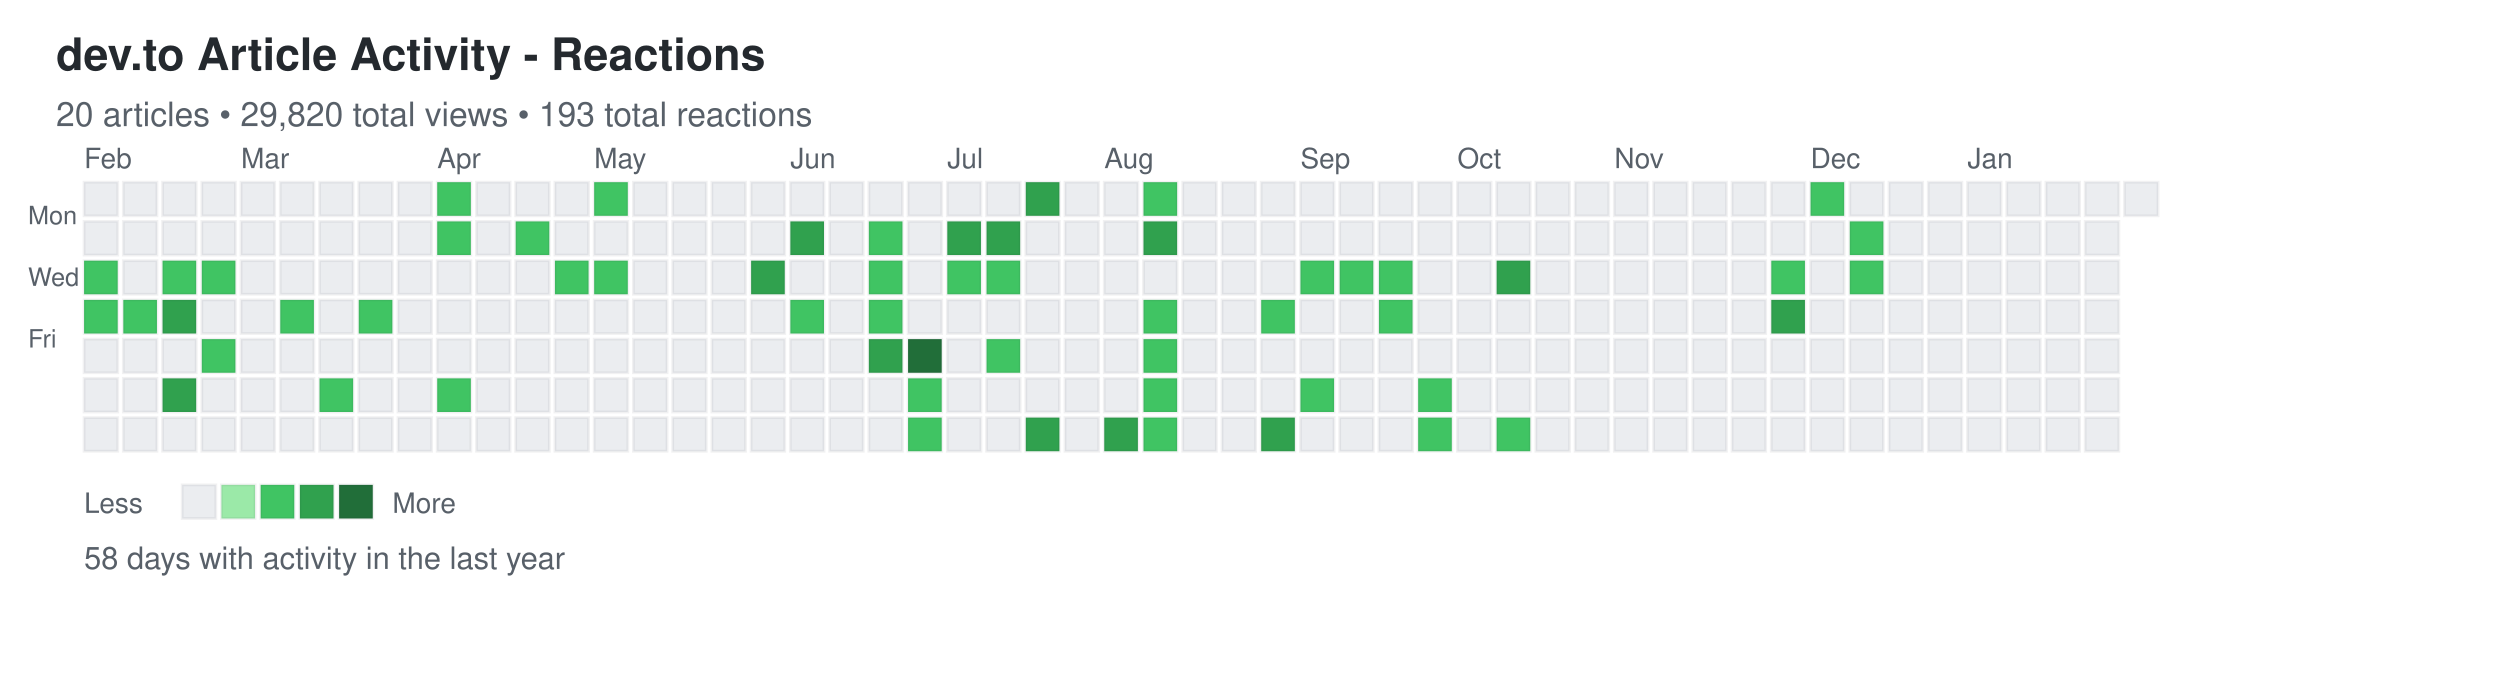
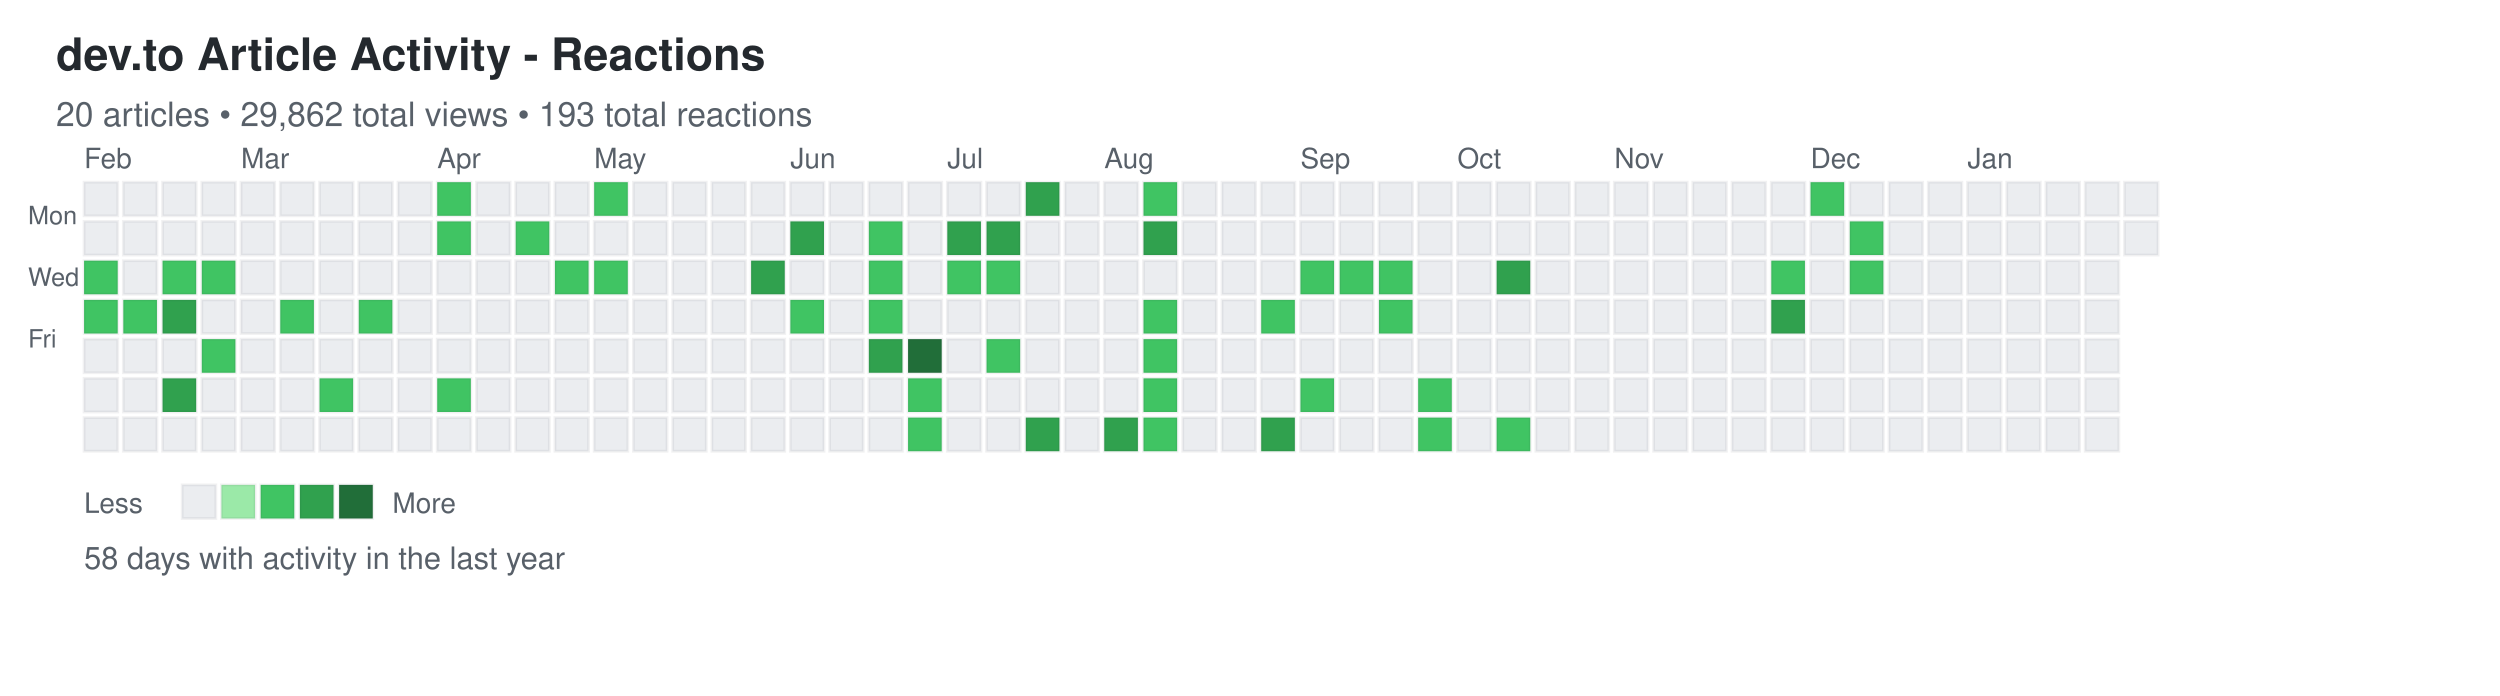
<svg xmlns="http://www.w3.org/2000/svg" width="892" height="248">
  <defs>
    <style>
.day { stroke: rgba(27,31,35,0.06); stroke-width: 1px; cursor: pointer; }
.day:hover { stroke: rgba(27,31,35,0.3); stroke-width: 2px; }
.month-label { font-family: -apple-system, BlinkMacSystemFont, "Segoe UI", Helvetica, Arial, sans-serif; font-size: 10px; fill: #586069; }
.day-label { font-family: -apple-system, BlinkMacSystemFont, "Segoe UI", Helvetica, Arial, sans-serif; font-size: 9px; fill: #586069; }
.title { font-family: -apple-system, BlinkMacSystemFont, "Segoe UI", Helvetica, Arial, sans-serif; font-size: 16px; font-weight: 600; fill: #24292e; }
.subtitle { font-family: -apple-system, BlinkMacSystemFont, "Segoe UI", Helvetica, Arial, sans-serif; font-size: 12px; fill: #586069; }
.stats { font-family: -apple-system, BlinkMacSystemFont, "Segoe UI", Helvetica, Arial, sans-serif; font-size: 11px; fill: #586069; }
.legend-text { font-family: -apple-system, BlinkMacSystemFont, "Segoe UI", Helvetica, Arial, sans-serif; font-size: 10px; fill: #586069; }
</style>
  </defs>
  <text x="20" y="25" class="title">dev.to Article Activity - Reactions</text>
-   <text x="20" y="45" class="subtitle">20 articles • 29,820 total views • 193 total reactions</text>
+   <text x="20" y="45" class="subtitle">20 articles • 29,862 total views • 193 total reactions</text>
  <text x="10" y="80" class="day-label">Mon</text>
  <text x="10" y="102" class="day-label">Wed</text>
  <text x="10" y="124" class="day-label">Fri</text>
  <rect x="30" y="65" width="12" height="12" fill="#ebedf0" class="day" data-date="2025-01-26" data-level="0" />
  <rect x="30" y="79" width="12" height="12" fill="#ebedf0" class="day" data-date="2025-01-27" data-level="0" />
  <rect x="30" y="93" width="12" height="12" fill="#40c463" class="day" data-date="2025-01-28" data-level="2" />
  <rect x="30" y="107" width="12" height="12" fill="#40c463" class="day" data-date="2025-01-29" data-level="2" />
  <rect x="30" y="121" width="12" height="12" fill="#ebedf0" class="day" data-date="2025-01-30" data-level="0" />
  <rect x="30" y="135" width="12" height="12" fill="#ebedf0" class="day" data-date="2025-01-31" data-level="0" />
  <rect x="30" y="149" width="12" height="12" fill="#ebedf0" class="day" data-date="2025-02-01" data-level="0" />
  <rect x="44" y="65" width="12" height="12" fill="#ebedf0" class="day" data-date="2025-02-02" data-level="0" />
  <rect x="44" y="79" width="12" height="12" fill="#ebedf0" class="day" data-date="2025-02-03" data-level="0" />
  <rect x="44" y="93" width="12" height="12" fill="#ebedf0" class="day" data-date="2025-02-04" data-level="0" />
  <rect x="44" y="107" width="12" height="12" fill="#40c463" class="day" data-date="2025-02-05" data-level="2" />
  <rect x="44" y="121" width="12" height="12" fill="#ebedf0" class="day" data-date="2025-02-06" data-level="0" />
  <rect x="44" y="135" width="12" height="12" fill="#ebedf0" class="day" data-date="2025-02-07" data-level="0" />
  <rect x="44" y="149" width="12" height="12" fill="#ebedf0" class="day" data-date="2025-02-08" data-level="0" />
  <rect x="58" y="65" width="12" height="12" fill="#ebedf0" class="day" data-date="2025-02-09" data-level="0" />
  <rect x="58" y="79" width="12" height="12" fill="#ebedf0" class="day" data-date="2025-02-10" data-level="0" />
  <rect x="58" y="93" width="12" height="12" fill="#40c463" class="day" data-date="2025-02-11" data-level="2" />
  <rect x="58" y="107" width="12" height="12" fill="#30a14e" class="day" data-date="2025-02-12" data-level="3" />
  <rect x="58" y="121" width="12" height="12" fill="#ebedf0" class="day" data-date="2025-02-13" data-level="0" />
  <rect x="58" y="135" width="12" height="12" fill="#30a14e" class="day" data-date="2025-02-14" data-level="3" />
  <rect x="58" y="149" width="12" height="12" fill="#ebedf0" class="day" data-date="2025-02-15" data-level="0" />
  <rect x="72" y="65" width="12" height="12" fill="#ebedf0" class="day" data-date="2025-02-16" data-level="0" />
  <rect x="72" y="79" width="12" height="12" fill="#ebedf0" class="day" data-date="2025-02-17" data-level="0" />
  <rect x="72" y="93" width="12" height="12" fill="#40c463" class="day" data-date="2025-02-18" data-level="2" />
  <rect x="72" y="107" width="12" height="12" fill="#ebedf0" class="day" data-date="2025-02-19" data-level="0" />
  <rect x="72" y="121" width="12" height="12" fill="#40c463" class="day" data-date="2025-02-20" data-level="2" />
  <rect x="72" y="135" width="12" height="12" fill="#ebedf0" class="day" data-date="2025-02-21" data-level="0" />
  <rect x="72" y="149" width="12" height="12" fill="#ebedf0" class="day" data-date="2025-02-22" data-level="0" />
  <rect x="86" y="65" width="12" height="12" fill="#ebedf0" class="day" data-date="2025-02-23" data-level="0" />
  <rect x="86" y="79" width="12" height="12" fill="#ebedf0" class="day" data-date="2025-02-24" data-level="0" />
  <rect x="86" y="93" width="12" height="12" fill="#ebedf0" class="day" data-date="2025-02-25" data-level="0" />
  <rect x="86" y="107" width="12" height="12" fill="#ebedf0" class="day" data-date="2025-02-26" data-level="0" />
  <rect x="86" y="121" width="12" height="12" fill="#ebedf0" class="day" data-date="2025-02-27" data-level="0" />
  <rect x="86" y="135" width="12" height="12" fill="#ebedf0" class="day" data-date="2025-02-28" data-level="0" />
  <rect x="86" y="149" width="12" height="12" fill="#ebedf0" class="day" data-date="2025-03-01" data-level="0" />
  <rect x="100" y="65" width="12" height="12" fill="#ebedf0" class="day" data-date="2025-03-02" data-level="0" />
  <rect x="100" y="79" width="12" height="12" fill="#ebedf0" class="day" data-date="2025-03-03" data-level="0" />
  <rect x="100" y="93" width="12" height="12" fill="#ebedf0" class="day" data-date="2025-03-04" data-level="0" />
  <rect x="100" y="107" width="12" height="12" fill="#40c463" class="day" data-date="2025-03-05" data-level="2" />
  <rect x="100" y="121" width="12" height="12" fill="#ebedf0" class="day" data-date="2025-03-06" data-level="0" />
  <rect x="100" y="135" width="12" height="12" fill="#ebedf0" class="day" data-date="2025-03-07" data-level="0" />
  <rect x="100" y="149" width="12" height="12" fill="#ebedf0" class="day" data-date="2025-03-08" data-level="0" />
  <rect x="114" y="65" width="12" height="12" fill="#ebedf0" class="day" data-date="2025-03-09" data-level="0" />
  <rect x="114" y="79" width="12" height="12" fill="#ebedf0" class="day" data-date="2025-03-10" data-level="0" />
  <rect x="114" y="93" width="12" height="12" fill="#ebedf0" class="day" data-date="2025-03-11" data-level="0" />
  <rect x="114" y="107" width="12" height="12" fill="#ebedf0" class="day" data-date="2025-03-12" data-level="0" />
  <rect x="114" y="121" width="12" height="12" fill="#ebedf0" class="day" data-date="2025-03-13" data-level="0" />
  <rect x="114" y="135" width="12" height="12" fill="#40c463" class="day" data-date="2025-03-14" data-level="2" />
  <rect x="114" y="149" width="12" height="12" fill="#ebedf0" class="day" data-date="2025-03-15" data-level="0" />
  <rect x="128" y="65" width="12" height="12" fill="#ebedf0" class="day" data-date="2025-03-16" data-level="0" />
  <rect x="128" y="79" width="12" height="12" fill="#ebedf0" class="day" data-date="2025-03-17" data-level="0" />
  <rect x="128" y="93" width="12" height="12" fill="#ebedf0" class="day" data-date="2025-03-18" data-level="0" />
  <rect x="128" y="107" width="12" height="12" fill="#40c463" class="day" data-date="2025-03-19" data-level="2" />
  <rect x="128" y="121" width="12" height="12" fill="#ebedf0" class="day" data-date="2025-03-20" data-level="0" />
  <rect x="128" y="135" width="12" height="12" fill="#ebedf0" class="day" data-date="2025-03-21" data-level="0" />
  <rect x="128" y="149" width="12" height="12" fill="#ebedf0" class="day" data-date="2025-03-22" data-level="0" />
  <rect x="142" y="65" width="12" height="12" fill="#ebedf0" class="day" data-date="2025-03-23" data-level="0" />
  <rect x="142" y="79" width="12" height="12" fill="#ebedf0" class="day" data-date="2025-03-24" data-level="0" />
  <rect x="142" y="93" width="12" height="12" fill="#ebedf0" class="day" data-date="2025-03-25" data-level="0" />
  <rect x="142" y="107" width="12" height="12" fill="#ebedf0" class="day" data-date="2025-03-26" data-level="0" />
  <rect x="142" y="121" width="12" height="12" fill="#ebedf0" class="day" data-date="2025-03-27" data-level="0" />
  <rect x="142" y="135" width="12" height="12" fill="#ebedf0" class="day" data-date="2025-03-28" data-level="0" />
  <rect x="142" y="149" width="12" height="12" fill="#ebedf0" class="day" data-date="2025-03-29" data-level="0" />
  <rect x="156" y="65" width="12" height="12" fill="#40c463" class="day" data-date="2025-03-30" data-level="2" />
  <rect x="156" y="79" width="12" height="12" fill="#40c463" class="day" data-date="2025-03-31" data-level="2" />
  <rect x="156" y="93" width="12" height="12" fill="#ebedf0" class="day" data-date="2025-04-01" data-level="0" />
  <rect x="156" y="107" width="12" height="12" fill="#ebedf0" class="day" data-date="2025-04-02" data-level="0" />
  <rect x="156" y="121" width="12" height="12" fill="#ebedf0" class="day" data-date="2025-04-03" data-level="0" />
  <rect x="156" y="135" width="12" height="12" fill="#40c463" class="day" data-date="2025-04-04" data-level="2" />
  <rect x="156" y="149" width="12" height="12" fill="#ebedf0" class="day" data-date="2025-04-05" data-level="0" />
  <rect x="170" y="65" width="12" height="12" fill="#ebedf0" class="day" data-date="2025-04-06" data-level="0" />
  <rect x="170" y="79" width="12" height="12" fill="#ebedf0" class="day" data-date="2025-04-07" data-level="0" />
  <rect x="170" y="93" width="12" height="12" fill="#ebedf0" class="day" data-date="2025-04-08" data-level="0" />
  <rect x="170" y="107" width="12" height="12" fill="#ebedf0" class="day" data-date="2025-04-09" data-level="0" />
  <rect x="170" y="121" width="12" height="12" fill="#ebedf0" class="day" data-date="2025-04-10" data-level="0" />
  <rect x="170" y="135" width="12" height="12" fill="#ebedf0" class="day" data-date="2025-04-11" data-level="0" />
  <rect x="170" y="149" width="12" height="12" fill="#ebedf0" class="day" data-date="2025-04-12" data-level="0" />
  <rect x="184" y="65" width="12" height="12" fill="#ebedf0" class="day" data-date="2025-04-13" data-level="0" />
  <rect x="184" y="79" width="12" height="12" fill="#40c463" class="day" data-date="2025-04-14" data-level="2" />
  <rect x="184" y="93" width="12" height="12" fill="#ebedf0" class="day" data-date="2025-04-15" data-level="0" />
  <rect x="184" y="107" width="12" height="12" fill="#ebedf0" class="day" data-date="2025-04-16" data-level="0" />
  <rect x="184" y="121" width="12" height="12" fill="#ebedf0" class="day" data-date="2025-04-17" data-level="0" />
  <rect x="184" y="135" width="12" height="12" fill="#ebedf0" class="day" data-date="2025-04-18" data-level="0" />
  <rect x="184" y="149" width="12" height="12" fill="#ebedf0" class="day" data-date="2025-04-19" data-level="0" />
  <rect x="198" y="65" width="12" height="12" fill="#ebedf0" class="day" data-date="2025-04-20" data-level="0" />
  <rect x="198" y="79" width="12" height="12" fill="#ebedf0" class="day" data-date="2025-04-21" data-level="0" />
  <rect x="198" y="93" width="12" height="12" fill="#40c463" class="day" data-date="2025-04-22" data-level="2" />
  <rect x="198" y="107" width="12" height="12" fill="#ebedf0" class="day" data-date="2025-04-23" data-level="0" />
  <rect x="198" y="121" width="12" height="12" fill="#ebedf0" class="day" data-date="2025-04-24" data-level="0" />
  <rect x="198" y="135" width="12" height="12" fill="#ebedf0" class="day" data-date="2025-04-25" data-level="0" />
  <rect x="198" y="149" width="12" height="12" fill="#ebedf0" class="day" data-date="2025-04-26" data-level="0" />
  <rect x="212" y="65" width="12" height="12" fill="#40c463" class="day" data-date="2025-04-27" data-level="2" />
  <rect x="212" y="79" width="12" height="12" fill="#ebedf0" class="day" data-date="2025-04-28" data-level="0" />
  <rect x="212" y="93" width="12" height="12" fill="#40c463" class="day" data-date="2025-04-29" data-level="2" />
  <rect x="212" y="107" width="12" height="12" fill="#ebedf0" class="day" data-date="2025-04-30" data-level="0" />
  <rect x="212" y="121" width="12" height="12" fill="#ebedf0" class="day" data-date="2025-05-01" data-level="0" />
  <rect x="212" y="135" width="12" height="12" fill="#ebedf0" class="day" data-date="2025-05-02" data-level="0" />
  <rect x="212" y="149" width="12" height="12" fill="#ebedf0" class="day" data-date="2025-05-03" data-level="0" />
  <rect x="226" y="65" width="12" height="12" fill="#ebedf0" class="day" data-date="2025-05-04" data-level="0" />
  <rect x="226" y="79" width="12" height="12" fill="#ebedf0" class="day" data-date="2025-05-05" data-level="0" />
  <rect x="226" y="93" width="12" height="12" fill="#ebedf0" class="day" data-date="2025-05-06" data-level="0" />
  <rect x="226" y="107" width="12" height="12" fill="#ebedf0" class="day" data-date="2025-05-07" data-level="0" />
  <rect x="226" y="121" width="12" height="12" fill="#ebedf0" class="day" data-date="2025-05-08" data-level="0" />
  <rect x="226" y="135" width="12" height="12" fill="#ebedf0" class="day" data-date="2025-05-09" data-level="0" />
  <rect x="226" y="149" width="12" height="12" fill="#ebedf0" class="day" data-date="2025-05-10" data-level="0" />
  <rect x="240" y="65" width="12" height="12" fill="#ebedf0" class="day" data-date="2025-05-11" data-level="0" />
  <rect x="240" y="79" width="12" height="12" fill="#ebedf0" class="day" data-date="2025-05-12" data-level="0" />
  <rect x="240" y="93" width="12" height="12" fill="#ebedf0" class="day" data-date="2025-05-13" data-level="0" />
  <rect x="240" y="107" width="12" height="12" fill="#ebedf0" class="day" data-date="2025-05-14" data-level="0" />
  <rect x="240" y="121" width="12" height="12" fill="#ebedf0" class="day" data-date="2025-05-15" data-level="0" />
  <rect x="240" y="135" width="12" height="12" fill="#ebedf0" class="day" data-date="2025-05-16" data-level="0" />
  <rect x="240" y="149" width="12" height="12" fill="#ebedf0" class="day" data-date="2025-05-17" data-level="0" />
  <rect x="254" y="65" width="12" height="12" fill="#ebedf0" class="day" data-date="2025-05-18" data-level="0" />
  <rect x="254" y="79" width="12" height="12" fill="#ebedf0" class="day" data-date="2025-05-19" data-level="0" />
  <rect x="254" y="93" width="12" height="12" fill="#ebedf0" class="day" data-date="2025-05-20" data-level="0" />
  <rect x="254" y="107" width="12" height="12" fill="#ebedf0" class="day" data-date="2025-05-21" data-level="0" />
  <rect x="254" y="121" width="12" height="12" fill="#ebedf0" class="day" data-date="2025-05-22" data-level="0" />
  <rect x="254" y="135" width="12" height="12" fill="#ebedf0" class="day" data-date="2025-05-23" data-level="0" />
  <rect x="254" y="149" width="12" height="12" fill="#ebedf0" class="day" data-date="2025-05-24" data-level="0" />
  <rect x="268" y="65" width="12" height="12" fill="#ebedf0" class="day" data-date="2025-05-25" data-level="0" />
  <rect x="268" y="79" width="12" height="12" fill="#ebedf0" class="day" data-date="2025-05-26" data-level="0" />
  <rect x="268" y="93" width="12" height="12" fill="#30a14e" class="day" data-date="2025-05-27" data-level="3" />
  <rect x="268" y="107" width="12" height="12" fill="#ebedf0" class="day" data-date="2025-05-28" data-level="0" />
  <rect x="268" y="121" width="12" height="12" fill="#ebedf0" class="day" data-date="2025-05-29" data-level="0" />
  <rect x="268" y="135" width="12" height="12" fill="#ebedf0" class="day" data-date="2025-05-30" data-level="0" />
  <rect x="268" y="149" width="12" height="12" fill="#ebedf0" class="day" data-date="2025-05-31" data-level="0" />
  <rect x="282" y="65" width="12" height="12" fill="#ebedf0" class="day" data-date="2025-06-01" data-level="0" />
  <rect x="282" y="79" width="12" height="12" fill="#30a14e" class="day" data-date="2025-06-02" data-level="3" />
  <rect x="282" y="93" width="12" height="12" fill="#ebedf0" class="day" data-date="2025-06-03" data-level="0" />
  <rect x="282" y="107" width="12" height="12" fill="#40c463" class="day" data-date="2025-06-04" data-level="2" />
  <rect x="282" y="121" width="12" height="12" fill="#ebedf0" class="day" data-date="2025-06-05" data-level="0" />
  <rect x="282" y="135" width="12" height="12" fill="#ebedf0" class="day" data-date="2025-06-06" data-level="0" />
  <rect x="282" y="149" width="12" height="12" fill="#ebedf0" class="day" data-date="2025-06-07" data-level="0" />
  <rect x="296" y="65" width="12" height="12" fill="#ebedf0" class="day" data-date="2025-06-08" data-level="0" />
  <rect x="296" y="79" width="12" height="12" fill="#ebedf0" class="day" data-date="2025-06-09" data-level="0" />
  <rect x="296" y="93" width="12" height="12" fill="#ebedf0" class="day" data-date="2025-06-10" data-level="0" />
  <rect x="296" y="107" width="12" height="12" fill="#ebedf0" class="day" data-date="2025-06-11" data-level="0" />
  <rect x="296" y="121" width="12" height="12" fill="#ebedf0" class="day" data-date="2025-06-12" data-level="0" />
  <rect x="296" y="135" width="12" height="12" fill="#ebedf0" class="day" data-date="2025-06-13" data-level="0" />
  <rect x="296" y="149" width="12" height="12" fill="#ebedf0" class="day" data-date="2025-06-14" data-level="0" />
  <rect x="310" y="65" width="12" height="12" fill="#ebedf0" class="day" data-date="2025-06-15" data-level="0" />
  <rect x="310" y="79" width="12" height="12" fill="#40c463" class="day" data-date="2025-06-16" data-level="2" />
  <rect x="310" y="93" width="12" height="12" fill="#40c463" class="day" data-date="2025-06-17" data-level="2" />
  <rect x="310" y="107" width="12" height="12" fill="#40c463" class="day" data-date="2025-06-18" data-level="2" />
  <rect x="310" y="121" width="12" height="12" fill="#30a14e" class="day" data-date="2025-06-19" data-level="3" />
  <rect x="310" y="135" width="12" height="12" fill="#ebedf0" class="day" data-date="2025-06-20" data-level="0" />
  <rect x="310" y="149" width="12" height="12" fill="#ebedf0" class="day" data-date="2025-06-21" data-level="0" />
  <rect x="324" y="65" width="12" height="12" fill="#ebedf0" class="day" data-date="2025-06-22" data-level="0" />
  <rect x="324" y="79" width="12" height="12" fill="#ebedf0" class="day" data-date="2025-06-23" data-level="0" />
  <rect x="324" y="93" width="12" height="12" fill="#ebedf0" class="day" data-date="2025-06-24" data-level="0" />
  <rect x="324" y="107" width="12" height="12" fill="#ebedf0" class="day" data-date="2025-06-25" data-level="0" />
  <rect x="324" y="121" width="12" height="12" fill="#216e39" class="day" data-date="2025-06-26" data-level="4" />
  <rect x="324" y="135" width="12" height="12" fill="#40c463" class="day" data-date="2025-06-27" data-level="2" />
  <rect x="324" y="149" width="12" height="12" fill="#40c463" class="day" data-date="2025-06-28" data-level="2" />
  <rect x="338" y="65" width="12" height="12" fill="#ebedf0" class="day" data-date="2025-06-29" data-level="0" />
  <rect x="338" y="79" width="12" height="12" fill="#30a14e" class="day" data-date="2025-06-30" data-level="3" />
  <rect x="338" y="93" width="12" height="12" fill="#40c463" class="day" data-date="2025-07-01" data-level="2" />
  <rect x="338" y="107" width="12" height="12" fill="#ebedf0" class="day" data-date="2025-07-02" data-level="0" />
  <rect x="338" y="121" width="12" height="12" fill="#ebedf0" class="day" data-date="2025-07-03" data-level="0" />
  <rect x="338" y="135" width="12" height="12" fill="#ebedf0" class="day" data-date="2025-07-04" data-level="0" />
  <rect x="338" y="149" width="12" height="12" fill="#ebedf0" class="day" data-date="2025-07-05" data-level="0" />
  <rect x="352" y="65" width="12" height="12" fill="#ebedf0" class="day" data-date="2025-07-06" data-level="0" />
  <rect x="352" y="79" width="12" height="12" fill="#30a14e" class="day" data-date="2025-07-07" data-level="3" />
  <rect x="352" y="93" width="12" height="12" fill="#40c463" class="day" data-date="2025-07-08" data-level="2" />
  <rect x="352" y="107" width="12" height="12" fill="#ebedf0" class="day" data-date="2025-07-09" data-level="0" />
  <rect x="352" y="121" width="12" height="12" fill="#40c463" class="day" data-date="2025-07-10" data-level="2" />
  <rect x="352" y="135" width="12" height="12" fill="#ebedf0" class="day" data-date="2025-07-11" data-level="0" />
  <rect x="352" y="149" width="12" height="12" fill="#ebedf0" class="day" data-date="2025-07-12" data-level="0" />
  <rect x="366" y="65" width="12" height="12" fill="#30a14e" class="day" data-date="2025-07-13" data-level="3" />
  <rect x="366" y="79" width="12" height="12" fill="#ebedf0" class="day" data-date="2025-07-14" data-level="0" />
  <rect x="366" y="93" width="12" height="12" fill="#ebedf0" class="day" data-date="2025-07-15" data-level="0" />
  <rect x="366" y="107" width="12" height="12" fill="#ebedf0" class="day" data-date="2025-07-16" data-level="0" />
  <rect x="366" y="121" width="12" height="12" fill="#ebedf0" class="day" data-date="2025-07-17" data-level="0" />
  <rect x="366" y="135" width="12" height="12" fill="#ebedf0" class="day" data-date="2025-07-18" data-level="0" />
  <rect x="366" y="149" width="12" height="12" fill="#30a14e" class="day" data-date="2025-07-19" data-level="3" />
  <rect x="380" y="65" width="12" height="12" fill="#ebedf0" class="day" data-date="2025-07-20" data-level="0" />
  <rect x="380" y="79" width="12" height="12" fill="#ebedf0" class="day" data-date="2025-07-21" data-level="0" />
  <rect x="380" y="93" width="12" height="12" fill="#ebedf0" class="day" data-date="2025-07-22" data-level="0" />
  <rect x="380" y="107" width="12" height="12" fill="#ebedf0" class="day" data-date="2025-07-23" data-level="0" />
  <rect x="380" y="121" width="12" height="12" fill="#ebedf0" class="day" data-date="2025-07-24" data-level="0" />
  <rect x="380" y="135" width="12" height="12" fill="#ebedf0" class="day" data-date="2025-07-25" data-level="0" />
  <rect x="380" y="149" width="12" height="12" fill="#ebedf0" class="day" data-date="2025-07-26" data-level="0" />
  <rect x="394" y="65" width="12" height="12" fill="#ebedf0" class="day" data-date="2025-07-27" data-level="0" />
  <rect x="394" y="79" width="12" height="12" fill="#ebedf0" class="day" data-date="2025-07-28" data-level="0" />
  <rect x="394" y="93" width="12" height="12" fill="#ebedf0" class="day" data-date="2025-07-29" data-level="0" />
  <rect x="394" y="107" width="12" height="12" fill="#ebedf0" class="day" data-date="2025-07-30" data-level="0" />
  <rect x="394" y="121" width="12" height="12" fill="#ebedf0" class="day" data-date="2025-07-31" data-level="0" />
  <rect x="394" y="135" width="12" height="12" fill="#ebedf0" class="day" data-date="2025-08-01" data-level="0" />
  <rect x="394" y="149" width="12" height="12" fill="#30a14e" class="day" data-date="2025-08-02" data-level="3" />
  <rect x="408" y="65" width="12" height="12" fill="#40c463" class="day" data-date="2025-08-03" data-level="2" />
  <rect x="408" y="79" width="12" height="12" fill="#30a14e" class="day" data-date="2025-08-04" data-level="3" />
  <rect x="408" y="93" width="12" height="12" fill="#ebedf0" class="day" data-date="2025-08-05" data-level="0" />
  <rect x="408" y="107" width="12" height="12" fill="#40c463" class="day" data-date="2025-08-06" data-level="2" />
  <rect x="408" y="121" width="12" height="12" fill="#40c463" class="day" data-date="2025-08-07" data-level="2" />
  <rect x="408" y="135" width="12" height="12" fill="#40c463" class="day" data-date="2025-08-08" data-level="2" />
  <rect x="408" y="149" width="12" height="12" fill="#40c463" class="day" data-date="2025-08-09" data-level="2" />
  <rect x="422" y="65" width="12" height="12" fill="#ebedf0" class="day" data-date="2025-08-10" data-level="0" />
  <rect x="422" y="79" width="12" height="12" fill="#ebedf0" class="day" data-date="2025-08-11" data-level="0" />
  <rect x="422" y="93" width="12" height="12" fill="#ebedf0" class="day" data-date="2025-08-12" data-level="0" />
  <rect x="422" y="107" width="12" height="12" fill="#ebedf0" class="day" data-date="2025-08-13" data-level="0" />
  <rect x="422" y="121" width="12" height="12" fill="#ebedf0" class="day" data-date="2025-08-14" data-level="0" />
  <rect x="422" y="135" width="12" height="12" fill="#ebedf0" class="day" data-date="2025-08-15" data-level="0" />
  <rect x="422" y="149" width="12" height="12" fill="#ebedf0" class="day" data-date="2025-08-16" data-level="0" />
  <rect x="436" y="65" width="12" height="12" fill="#ebedf0" class="day" data-date="2025-08-17" data-level="0" />
  <rect x="436" y="79" width="12" height="12" fill="#ebedf0" class="day" data-date="2025-08-18" data-level="0" />
  <rect x="436" y="93" width="12" height="12" fill="#ebedf0" class="day" data-date="2025-08-19" data-level="0" />
  <rect x="436" y="107" width="12" height="12" fill="#ebedf0" class="day" data-date="2025-08-20" data-level="0" />
  <rect x="436" y="121" width="12" height="12" fill="#ebedf0" class="day" data-date="2025-08-21" data-level="0" />
  <rect x="436" y="135" width="12" height="12" fill="#ebedf0" class="day" data-date="2025-08-22" data-level="0" />
  <rect x="436" y="149" width="12" height="12" fill="#ebedf0" class="day" data-date="2025-08-23" data-level="0" />
  <rect x="450" y="65" width="12" height="12" fill="#ebedf0" class="day" data-date="2025-08-24" data-level="0" />
  <rect x="450" y="79" width="12" height="12" fill="#ebedf0" class="day" data-date="2025-08-25" data-level="0" />
  <rect x="450" y="93" width="12" height="12" fill="#ebedf0" class="day" data-date="2025-08-26" data-level="0" />
  <rect x="450" y="107" width="12" height="12" fill="#40c463" class="day" data-date="2025-08-27" data-level="2" />
  <rect x="450" y="121" width="12" height="12" fill="#ebedf0" class="day" data-date="2025-08-28" data-level="0" />
  <rect x="450" y="135" width="12" height="12" fill="#ebedf0" class="day" data-date="2025-08-29" data-level="0" />
  <rect x="450" y="149" width="12" height="12" fill="#30a14e" class="day" data-date="2025-08-30" data-level="3" />
  <rect x="464" y="65" width="12" height="12" fill="#ebedf0" class="day" data-date="2025-08-31" data-level="0" />
  <rect x="464" y="79" width="12" height="12" fill="#ebedf0" class="day" data-date="2025-09-01" data-level="0" />
  <rect x="464" y="93" width="12" height="12" fill="#40c463" class="day" data-date="2025-09-02" data-level="2" />
  <rect x="464" y="107" width="12" height="12" fill="#ebedf0" class="day" data-date="2025-09-03" data-level="0" />
  <rect x="464" y="121" width="12" height="12" fill="#ebedf0" class="day" data-date="2025-09-04" data-level="0" />
  <rect x="464" y="135" width="12" height="12" fill="#40c463" class="day" data-date="2025-09-05" data-level="2" />
  <rect x="464" y="149" width="12" height="12" fill="#ebedf0" class="day" data-date="2025-09-06" data-level="0" />
  <rect x="478" y="65" width="12" height="12" fill="#ebedf0" class="day" data-date="2025-09-07" data-level="0" />
  <rect x="478" y="79" width="12" height="12" fill="#ebedf0" class="day" data-date="2025-09-08" data-level="0" />
  <rect x="478" y="93" width="12" height="12" fill="#40c463" class="day" data-date="2025-09-09" data-level="2" />
  <rect x="478" y="107" width="12" height="12" fill="#ebedf0" class="day" data-date="2025-09-10" data-level="0" />
  <rect x="478" y="121" width="12" height="12" fill="#ebedf0" class="day" data-date="2025-09-11" data-level="0" />
  <rect x="478" y="135" width="12" height="12" fill="#ebedf0" class="day" data-date="2025-09-12" data-level="0" />
  <rect x="478" y="149" width="12" height="12" fill="#ebedf0" class="day" data-date="2025-09-13" data-level="0" />
  <rect x="492" y="65" width="12" height="12" fill="#ebedf0" class="day" data-date="2025-09-14" data-level="0" />
  <rect x="492" y="79" width="12" height="12" fill="#ebedf0" class="day" data-date="2025-09-15" data-level="0" />
  <rect x="492" y="93" width="12" height="12" fill="#40c463" class="day" data-date="2025-09-16" data-level="2" />
  <rect x="492" y="107" width="12" height="12" fill="#40c463" class="day" data-date="2025-09-17" data-level="2" />
  <rect x="492" y="121" width="12" height="12" fill="#ebedf0" class="day" data-date="2025-09-18" data-level="0" />
  <rect x="492" y="135" width="12" height="12" fill="#ebedf0" class="day" data-date="2025-09-19" data-level="0" />
  <rect x="492" y="149" width="12" height="12" fill="#ebedf0" class="day" data-date="2025-09-20" data-level="0" />
  <rect x="506" y="65" width="12" height="12" fill="#ebedf0" class="day" data-date="2025-09-21" data-level="0" />
  <rect x="506" y="79" width="12" height="12" fill="#ebedf0" class="day" data-date="2025-09-22" data-level="0" />
  <rect x="506" y="93" width="12" height="12" fill="#ebedf0" class="day" data-date="2025-09-23" data-level="0" />
  <rect x="506" y="107" width="12" height="12" fill="#ebedf0" class="day" data-date="2025-09-24" data-level="0" />
  <rect x="506" y="121" width="12" height="12" fill="#ebedf0" class="day" data-date="2025-09-25" data-level="0" />
  <rect x="506" y="135" width="12" height="12" fill="#40c463" class="day" data-date="2025-09-26" data-level="2" />
  <rect x="506" y="149" width="12" height="12" fill="#40c463" class="day" data-date="2025-09-27" data-level="2" />
  <rect x="520" y="65" width="12" height="12" fill="#ebedf0" class="day" data-date="2025-09-28" data-level="0" />
  <rect x="520" y="79" width="12" height="12" fill="#ebedf0" class="day" data-date="2025-09-29" data-level="0" />
  <rect x="520" y="93" width="12" height="12" fill="#ebedf0" class="day" data-date="2025-09-30" data-level="0" />
  <rect x="520" y="107" width="12" height="12" fill="#ebedf0" class="day" data-date="2025-10-01" data-level="0" />
  <rect x="520" y="121" width="12" height="12" fill="#ebedf0" class="day" data-date="2025-10-02" data-level="0" />
  <rect x="520" y="135" width="12" height="12" fill="#ebedf0" class="day" data-date="2025-10-03" data-level="0" />
  <rect x="520" y="149" width="12" height="12" fill="#ebedf0" class="day" data-date="2025-10-04" data-level="0" />
  <rect x="534" y="65" width="12" height="12" fill="#ebedf0" class="day" data-date="2025-10-05" data-level="0" />
  <rect x="534" y="79" width="12" height="12" fill="#ebedf0" class="day" data-date="2025-10-06" data-level="0" />
  <rect x="534" y="93" width="12" height="12" fill="#30a14e" class="day" data-date="2025-10-07" data-level="3" />
  <rect x="534" y="107" width="12" height="12" fill="#ebedf0" class="day" data-date="2025-10-08" data-level="0" />
  <rect x="534" y="121" width="12" height="12" fill="#ebedf0" class="day" data-date="2025-10-09" data-level="0" />
  <rect x="534" y="135" width="12" height="12" fill="#ebedf0" class="day" data-date="2025-10-10" data-level="0" />
  <rect x="534" y="149" width="12" height="12" fill="#40c463" class="day" data-date="2025-10-11" data-level="2" />
  <rect x="548" y="65" width="12" height="12" fill="#ebedf0" class="day" data-date="2025-10-12" data-level="0" />
  <rect x="548" y="79" width="12" height="12" fill="#ebedf0" class="day" data-date="2025-10-13" data-level="0" />
  <rect x="548" y="93" width="12" height="12" fill="#ebedf0" class="day" data-date="2025-10-14" data-level="0" />
  <rect x="548" y="107" width="12" height="12" fill="#ebedf0" class="day" data-date="2025-10-15" data-level="0" />
  <rect x="548" y="121" width="12" height="12" fill="#ebedf0" class="day" data-date="2025-10-16" data-level="0" />
  <rect x="548" y="135" width="12" height="12" fill="#ebedf0" class="day" data-date="2025-10-17" data-level="0" />
  <rect x="548" y="149" width="12" height="12" fill="#ebedf0" class="day" data-date="2025-10-18" data-level="0" />
  <rect x="562" y="65" width="12" height="12" fill="#ebedf0" class="day" data-date="2025-10-19" data-level="0" />
  <rect x="562" y="79" width="12" height="12" fill="#ebedf0" class="day" data-date="2025-10-20" data-level="0" />
  <rect x="562" y="93" width="12" height="12" fill="#ebedf0" class="day" data-date="2025-10-21" data-level="0" />
  <rect x="562" y="107" width="12" height="12" fill="#ebedf0" class="day" data-date="2025-10-22" data-level="0" />
  <rect x="562" y="121" width="12" height="12" fill="#ebedf0" class="day" data-date="2025-10-23" data-level="0" />
  <rect x="562" y="135" width="12" height="12" fill="#ebedf0" class="day" data-date="2025-10-24" data-level="0" />
  <rect x="562" y="149" width="12" height="12" fill="#ebedf0" class="day" data-date="2025-10-25" data-level="0" />
  <rect x="576" y="65" width="12" height="12" fill="#ebedf0" class="day" data-date="2025-10-26" data-level="0" />
  <rect x="576" y="79" width="12" height="12" fill="#ebedf0" class="day" data-date="2025-10-27" data-level="0" />
  <rect x="576" y="93" width="12" height="12" fill="#ebedf0" class="day" data-date="2025-10-28" data-level="0" />
  <rect x="576" y="107" width="12" height="12" fill="#ebedf0" class="day" data-date="2025-10-29" data-level="0" />
  <rect x="576" y="121" width="12" height="12" fill="#ebedf0" class="day" data-date="2025-10-30" data-level="0" />
  <rect x="576" y="135" width="12" height="12" fill="#ebedf0" class="day" data-date="2025-10-31" data-level="0" />
  <rect x="576" y="149" width="12" height="12" fill="#ebedf0" class="day" data-date="2025-11-01" data-level="0" />
  <rect x="590" y="65" width="12" height="12" fill="#ebedf0" class="day" data-date="2025-11-02" data-level="0" />
  <rect x="590" y="79" width="12" height="12" fill="#ebedf0" class="day" data-date="2025-11-03" data-level="0" />
  <rect x="590" y="93" width="12" height="12" fill="#ebedf0" class="day" data-date="2025-11-04" data-level="0" />
  <rect x="590" y="107" width="12" height="12" fill="#ebedf0" class="day" data-date="2025-11-05" data-level="0" />
  <rect x="590" y="121" width="12" height="12" fill="#ebedf0" class="day" data-date="2025-11-06" data-level="0" />
  <rect x="590" y="135" width="12" height="12" fill="#ebedf0" class="day" data-date="2025-11-07" data-level="0" />
  <rect x="590" y="149" width="12" height="12" fill="#ebedf0" class="day" data-date="2025-11-08" data-level="0" />
  <rect x="604" y="65" width="12" height="12" fill="#ebedf0" class="day" data-date="2025-11-09" data-level="0" />
  <rect x="604" y="79" width="12" height="12" fill="#ebedf0" class="day" data-date="2025-11-10" data-level="0" />
  <rect x="604" y="93" width="12" height="12" fill="#ebedf0" class="day" data-date="2025-11-11" data-level="0" />
  <rect x="604" y="107" width="12" height="12" fill="#ebedf0" class="day" data-date="2025-11-12" data-level="0" />
  <rect x="604" y="121" width="12" height="12" fill="#ebedf0" class="day" data-date="2025-11-13" data-level="0" />
  <rect x="604" y="135" width="12" height="12" fill="#ebedf0" class="day" data-date="2025-11-14" data-level="0" />
  <rect x="604" y="149" width="12" height="12" fill="#ebedf0" class="day" data-date="2025-11-15" data-level="0" />
  <rect x="618" y="65" width="12" height="12" fill="#ebedf0" class="day" data-date="2025-11-16" data-level="0" />
  <rect x="618" y="79" width="12" height="12" fill="#ebedf0" class="day" data-date="2025-11-17" data-level="0" />
  <rect x="618" y="93" width="12" height="12" fill="#ebedf0" class="day" data-date="2025-11-18" data-level="0" />
  <rect x="618" y="107" width="12" height="12" fill="#ebedf0" class="day" data-date="2025-11-19" data-level="0" />
  <rect x="618" y="121" width="12" height="12" fill="#ebedf0" class="day" data-date="2025-11-20" data-level="0" />
  <rect x="618" y="135" width="12" height="12" fill="#ebedf0" class="day" data-date="2025-11-21" data-level="0" />
  <rect x="618" y="149" width="12" height="12" fill="#ebedf0" class="day" data-date="2025-11-22" data-level="0" />
  <rect x="632" y="65" width="12" height="12" fill="#ebedf0" class="day" data-date="2025-11-23" data-level="0" />
  <rect x="632" y="79" width="12" height="12" fill="#ebedf0" class="day" data-date="2025-11-24" data-level="0" />
  <rect x="632" y="93" width="12" height="12" fill="#40c463" class="day" data-date="2025-11-25" data-level="2" />
  <rect x="632" y="107" width="12" height="12" fill="#30a14e" class="day" data-date="2025-11-26" data-level="3" />
  <rect x="632" y="121" width="12" height="12" fill="#ebedf0" class="day" data-date="2025-11-27" data-level="0" />
  <rect x="632" y="135" width="12" height="12" fill="#ebedf0" class="day" data-date="2025-11-28" data-level="0" />
  <rect x="632" y="149" width="12" height="12" fill="#ebedf0" class="day" data-date="2025-11-29" data-level="0" />
  <rect x="646" y="65" width="12" height="12" fill="#40c463" class="day" data-date="2025-11-30" data-level="2" />
  <rect x="646" y="79" width="12" height="12" fill="#ebedf0" class="day" data-date="2025-12-01" data-level="0" />
  <rect x="646" y="93" width="12" height="12" fill="#ebedf0" class="day" data-date="2025-12-02" data-level="0" />
  <rect x="646" y="107" width="12" height="12" fill="#ebedf0" class="day" data-date="2025-12-03" data-level="0" />
  <rect x="646" y="121" width="12" height="12" fill="#ebedf0" class="day" data-date="2025-12-04" data-level="0" />
  <rect x="646" y="135" width="12" height="12" fill="#ebedf0" class="day" data-date="2025-12-05" data-level="0" />
  <rect x="646" y="149" width="12" height="12" fill="#ebedf0" class="day" data-date="2025-12-06" data-level="0" />
  <rect x="660" y="65" width="12" height="12" fill="#ebedf0" class="day" data-date="2025-12-07" data-level="0" />
  <rect x="660" y="79" width="12" height="12" fill="#40c463" class="day" data-date="2025-12-08" data-level="2" />
  <rect x="660" y="93" width="12" height="12" fill="#40c463" class="day" data-date="2025-12-09" data-level="2" />
  <rect x="660" y="107" width="12" height="12" fill="#ebedf0" class="day" data-date="2025-12-10" data-level="0" />
  <rect x="660" y="121" width="12" height="12" fill="#ebedf0" class="day" data-date="2025-12-11" data-level="0" />
  <rect x="660" y="135" width="12" height="12" fill="#ebedf0" class="day" data-date="2025-12-12" data-level="0" />
  <rect x="660" y="149" width="12" height="12" fill="#ebedf0" class="day" data-date="2025-12-13" data-level="0" />
  <rect x="674" y="65" width="12" height="12" fill="#ebedf0" class="day" data-date="2025-12-14" data-level="0" />
  <rect x="674" y="79" width="12" height="12" fill="#ebedf0" class="day" data-date="2025-12-15" data-level="0" />
  <rect x="674" y="93" width="12" height="12" fill="#ebedf0" class="day" data-date="2025-12-16" data-level="0" />
  <rect x="674" y="107" width="12" height="12" fill="#ebedf0" class="day" data-date="2025-12-17" data-level="0" />
  <rect x="674" y="121" width="12" height="12" fill="#ebedf0" class="day" data-date="2025-12-18" data-level="0" />
  <rect x="674" y="135" width="12" height="12" fill="#ebedf0" class="day" data-date="2025-12-19" data-level="0" />
  <rect x="674" y="149" width="12" height="12" fill="#ebedf0" class="day" data-date="2025-12-20" data-level="0" />
  <rect x="688" y="65" width="12" height="12" fill="#ebedf0" class="day" data-date="2025-12-21" data-level="0" />
  <rect x="688" y="79" width="12" height="12" fill="#ebedf0" class="day" data-date="2025-12-22" data-level="0" />
  <rect x="688" y="93" width="12" height="12" fill="#ebedf0" class="day" data-date="2025-12-23" data-level="0" />
  <rect x="688" y="107" width="12" height="12" fill="#ebedf0" class="day" data-date="2025-12-24" data-level="0" />
  <rect x="688" y="121" width="12" height="12" fill="#ebedf0" class="day" data-date="2025-12-25" data-level="0" />
  <rect x="688" y="135" width="12" height="12" fill="#ebedf0" class="day" data-date="2025-12-26" data-level="0" />
  <rect x="688" y="149" width="12" height="12" fill="#ebedf0" class="day" data-date="2025-12-27" data-level="0" />
  <rect x="702" y="65" width="12" height="12" fill="#ebedf0" class="day" data-date="2025-12-28" data-level="0" />
  <rect x="702" y="79" width="12" height="12" fill="#ebedf0" class="day" data-date="2025-12-29" data-level="0" />
  <rect x="702" y="93" width="12" height="12" fill="#ebedf0" class="day" data-date="2025-12-30" data-level="0" />
  <rect x="702" y="107" width="12" height="12" fill="#ebedf0" class="day" data-date="2025-12-31" data-level="0" />
  <rect x="702" y="121" width="12" height="12" fill="#ebedf0" class="day" data-date="2026-01-01" data-level="0" />
  <rect x="702" y="135" width="12" height="12" fill="#ebedf0" class="day" data-date="2026-01-02" data-level="0" />
  <rect x="702" y="149" width="12" height="12" fill="#ebedf0" class="day" data-date="2026-01-03" data-level="0" />
  <rect x="716" y="65" width="12" height="12" fill="#ebedf0" class="day" data-date="2026-01-04" data-level="0" />
  <rect x="716" y="79" width="12" height="12" fill="#ebedf0" class="day" data-date="2026-01-05" data-level="0" />
  <rect x="716" y="93" width="12" height="12" fill="#ebedf0" class="day" data-date="2026-01-06" data-level="0" />
  <rect x="716" y="107" width="12" height="12" fill="#ebedf0" class="day" data-date="2026-01-07" data-level="0" />
  <rect x="716" y="121" width="12" height="12" fill="#ebedf0" class="day" data-date="2026-01-08" data-level="0" />
  <rect x="716" y="135" width="12" height="12" fill="#ebedf0" class="day" data-date="2026-01-09" data-level="0" />
  <rect x="716" y="149" width="12" height="12" fill="#ebedf0" class="day" data-date="2026-01-10" data-level="0" />
  <rect x="730" y="65" width="12" height="12" fill="#ebedf0" class="day" data-date="2026-01-11" data-level="0" />
  <rect x="730" y="79" width="12" height="12" fill="#ebedf0" class="day" data-date="2026-01-12" data-level="0" />
  <rect x="730" y="93" width="12" height="12" fill="#ebedf0" class="day" data-date="2026-01-13" data-level="0" />
  <rect x="730" y="107" width="12" height="12" fill="#ebedf0" class="day" data-date="2026-01-14" data-level="0" />
  <rect x="730" y="121" width="12" height="12" fill="#ebedf0" class="day" data-date="2026-01-15" data-level="0" />
  <rect x="730" y="135" width="12" height="12" fill="#ebedf0" class="day" data-date="2026-01-16" data-level="0" />
  <rect x="730" y="149" width="12" height="12" fill="#ebedf0" class="day" data-date="2026-01-17" data-level="0" />
  <rect x="744" y="65" width="12" height="12" fill="#ebedf0" class="day" data-date="2026-01-18" data-level="0" />
  <rect x="744" y="79" width="12" height="12" fill="#ebedf0" class="day" data-date="2026-01-19" data-level="0" />
  <rect x="744" y="93" width="12" height="12" fill="#ebedf0" class="day" data-date="2026-01-20" data-level="0" />
  <rect x="744" y="107" width="12" height="12" fill="#ebedf0" class="day" data-date="2026-01-21" data-level="0" />
  <rect x="744" y="121" width="12" height="12" fill="#ebedf0" class="day" data-date="2026-01-22" data-level="0" />
  <rect x="744" y="135" width="12" height="12" fill="#ebedf0" class="day" data-date="2026-01-23" data-level="0" />
  <rect x="744" y="149" width="12" height="12" fill="#ebedf0" class="day" data-date="2026-01-24" data-level="0" />
  <rect x="758" y="65" width="12" height="12" fill="#ebedf0" class="day" data-date="2026-01-25" data-level="0" />
+   <rect x="758" y="79" width="12" height="12" fill="#ebedf0" class="day" data-date="2026-01-26" data-level="0" />
  <text x="30" y="60" class="month-label">Feb</text>
  <text x="86" y="60" class="month-label">Mar</text>
  <text x="156" y="60" class="month-label">Apr</text>
  <text x="212" y="60" class="month-label">May</text>
  <text x="282" y="60" class="month-label">Jun</text>
  <text x="338" y="60" class="month-label">Jul</text>
  <text x="394" y="60" class="month-label">Aug</text>
  <text x="464" y="60" class="month-label">Sep</text>
  <text x="520" y="60" class="month-label">Oct</text>
  <text x="576" y="60" class="month-label">Nov</text>
  <text x="646" y="60" class="month-label">Dec</text>
  <text x="702" y="60" class="month-label">Jan</text>
  <text x="30" y="183" class="legend-text">Less</text>
  <rect x="65" y="173" width="12" height="12" fill="#ebedf0" class="day" />
  <rect x="79" y="173" width="12" height="12" fill="#9be9a8" class="day" />
  <rect x="93" y="173" width="12" height="12" fill="#40c463" class="day" />
  <rect x="107" y="173" width="12" height="12" fill="#30a14e" class="day" />
  <rect x="121" y="173" width="12" height="12" fill="#216e39" class="day" />
  <text x="140" y="183" class="legend-text">More</text>
  <text x="30" y="203" class="stats">58 days with activity in the last year</text>
</svg>
